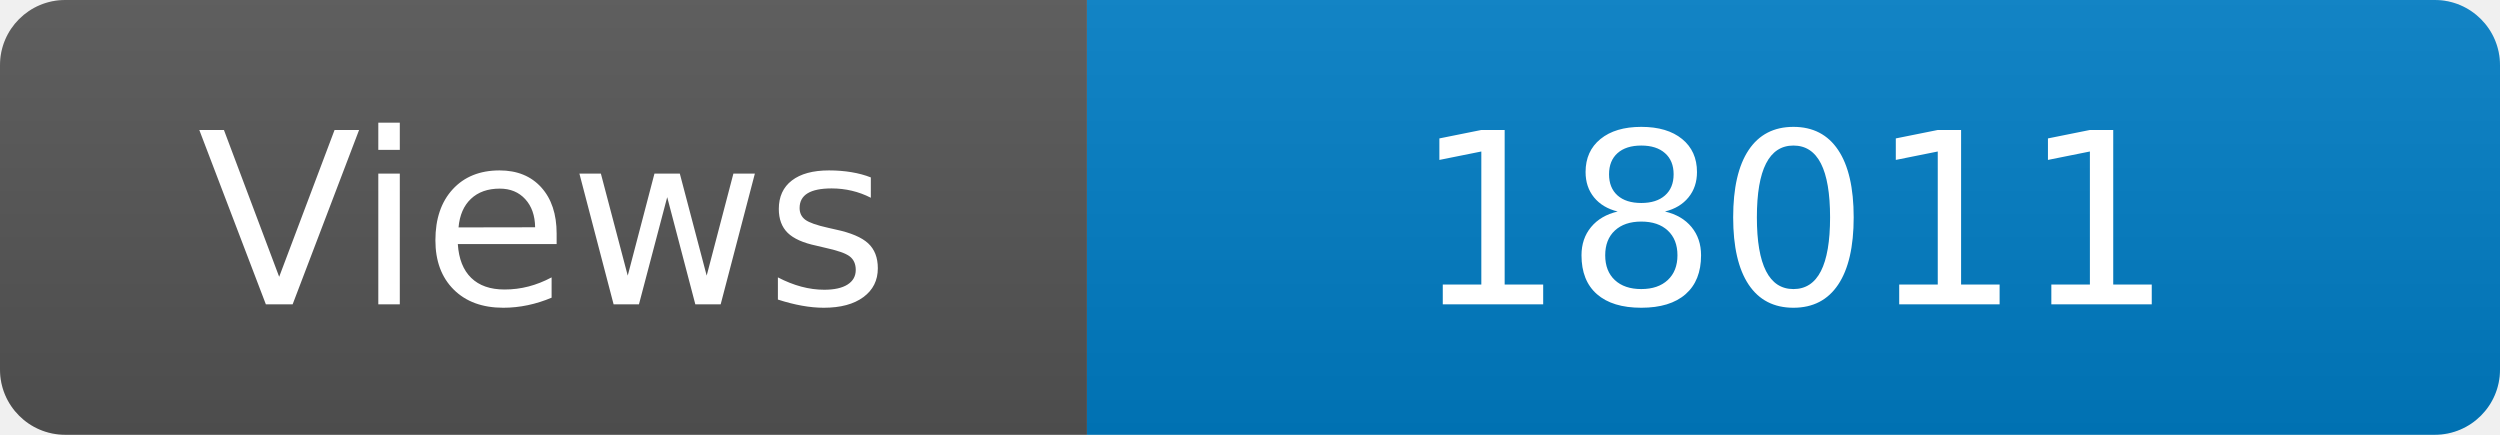
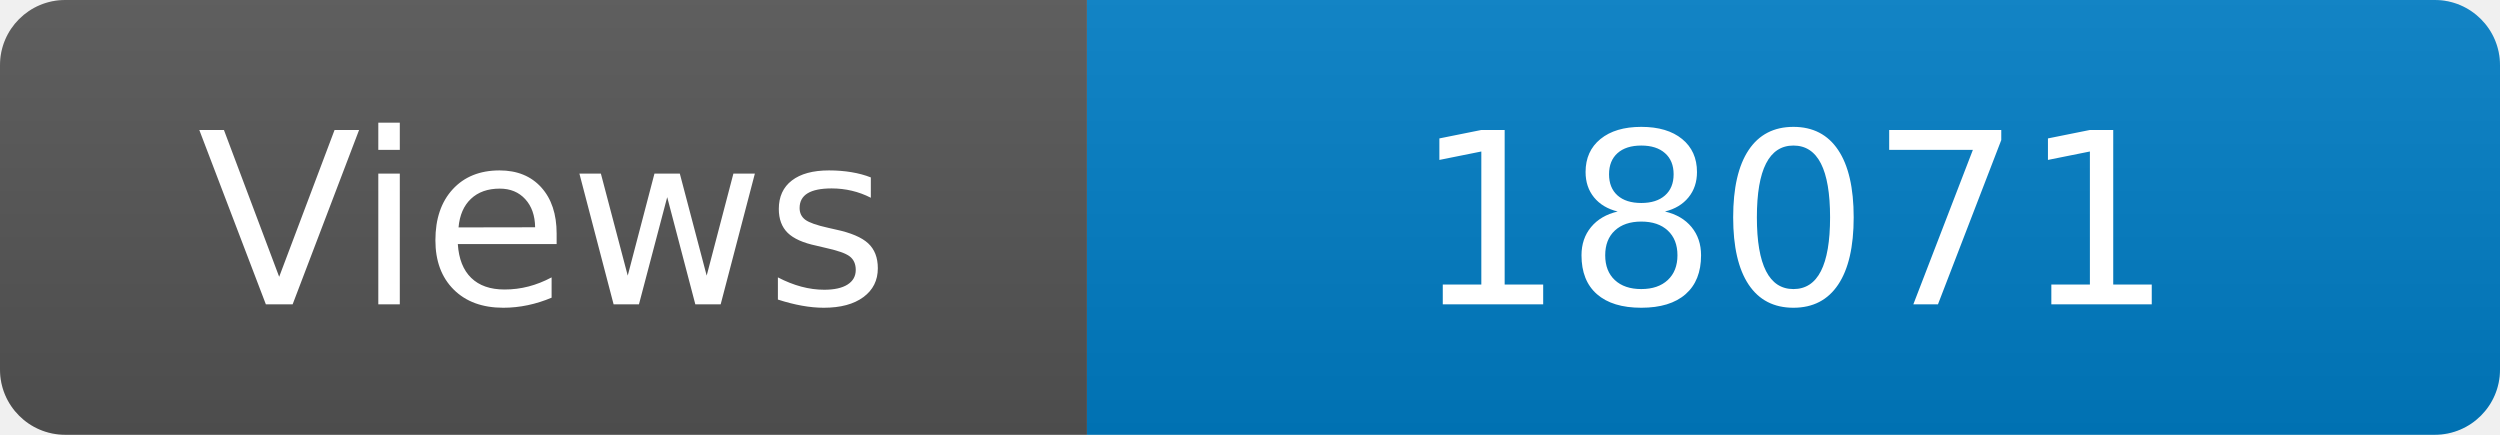
<svg xmlns="http://www.w3.org/2000/svg" width="115" height="20" role="img" aria-label="Maintained?: yes">
  <linearGradient id="s" x2="0" y2="100%">
    <stop offset="0" stop-color="#bbb" stop-opacity=".1" />
    <stop offset="1" stop-opacity=".1" />
  </linearGradient>
  <clipPath id="r">
    <rect width="115" height="20" rx="3" fill="#fff" />
  </clipPath>
  <g clip-path="url(#r)">
    <rect width="50" height="20" fill="#555" />
    <rect x="50" width="160" height="20" fill="#007ec6" />
    <rect width="115" height="20" fill="url(#s)" />
  </g>
  <g fill="#fff" text-anchor="middle" font-family="Verdana,Geneva,DejaVu Sans,sans-serif" font-size="110">
    <text x="250" y="140" transform="scale(.1)" fill="#fff">Views</text>
-     <text x="825" y="140" transform="scale(.1)" fill="#fff">18011</text>
+     <text x="825" y="140" transform="scale(.1)" fill="#fff">18071</text>
  </g>
</svg>
